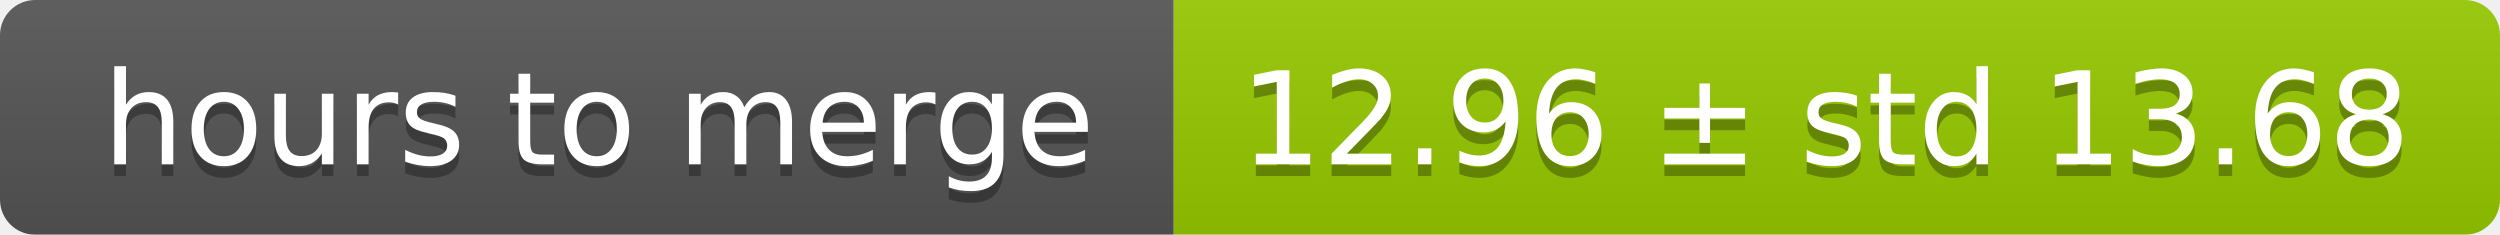
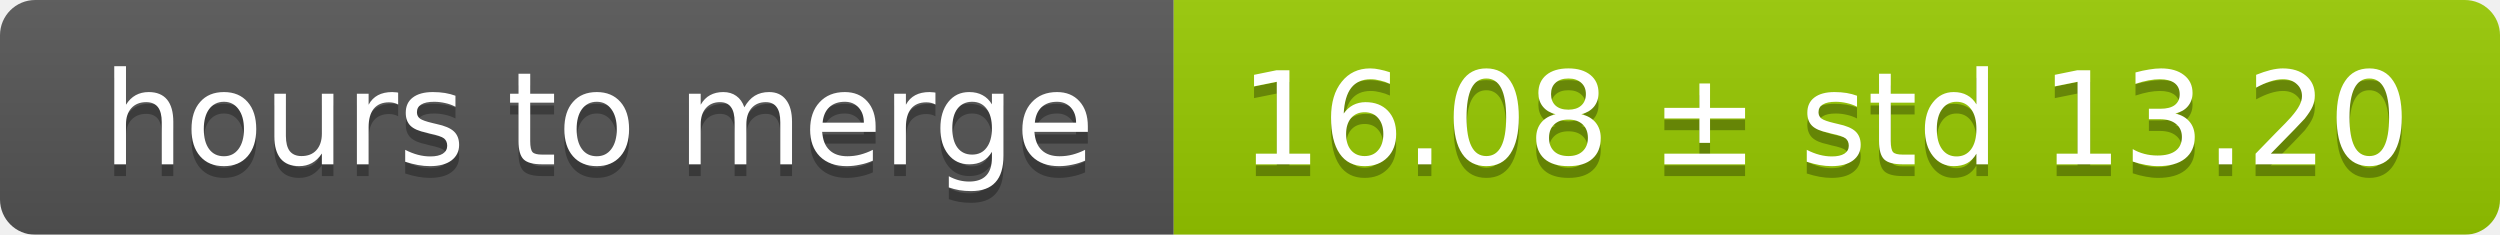
<svg xmlns="http://www.w3.org/2000/svg" width="213" height="20">
  <linearGradient id="smooth" x2="0" y2="100%">
    <stop offset="0" stop-color="#bbb" stop-opacity=".1" />
    <stop offset="1" stop-opacity=".1" />
  </linearGradient>
  <mask id="round">
    <rect width="213" height="20" rx="3" fill="#fff" />
  </mask>
  <g mask="url(#round)">
    <rect width="100" height="20" fill="#555" />
    <rect x="100" width="113" height="20" fill="#97ca00" />
    <rect width="213" height="20" fill="url(#smooth)" />
  </g>
  <g fill="#fff" text-anchor="middle" font-family="DejaVu Sans,Verdana,Geneva,sans-serif" font-size="11">
    <text x="51" y="15" fill="#010101" fill-opacity=".3">hours to merge</text>
    <text x="51" y="14">hours to merge</text>
-     <text x="155.5" y="15" fill="#010101" fill-opacity=".3">12.96 ± std 13.68</text>
-     <text x="155.5" y="14">12.96 ± std 13.68</text>
+     <text x="155.5" y="15" fill="#010101" fill-opacity=".3">16.08 ± std 13.20</text>
+     <text x="155.5" y="14">16.08 ± std 13.20</text>
  </g>
</svg>
